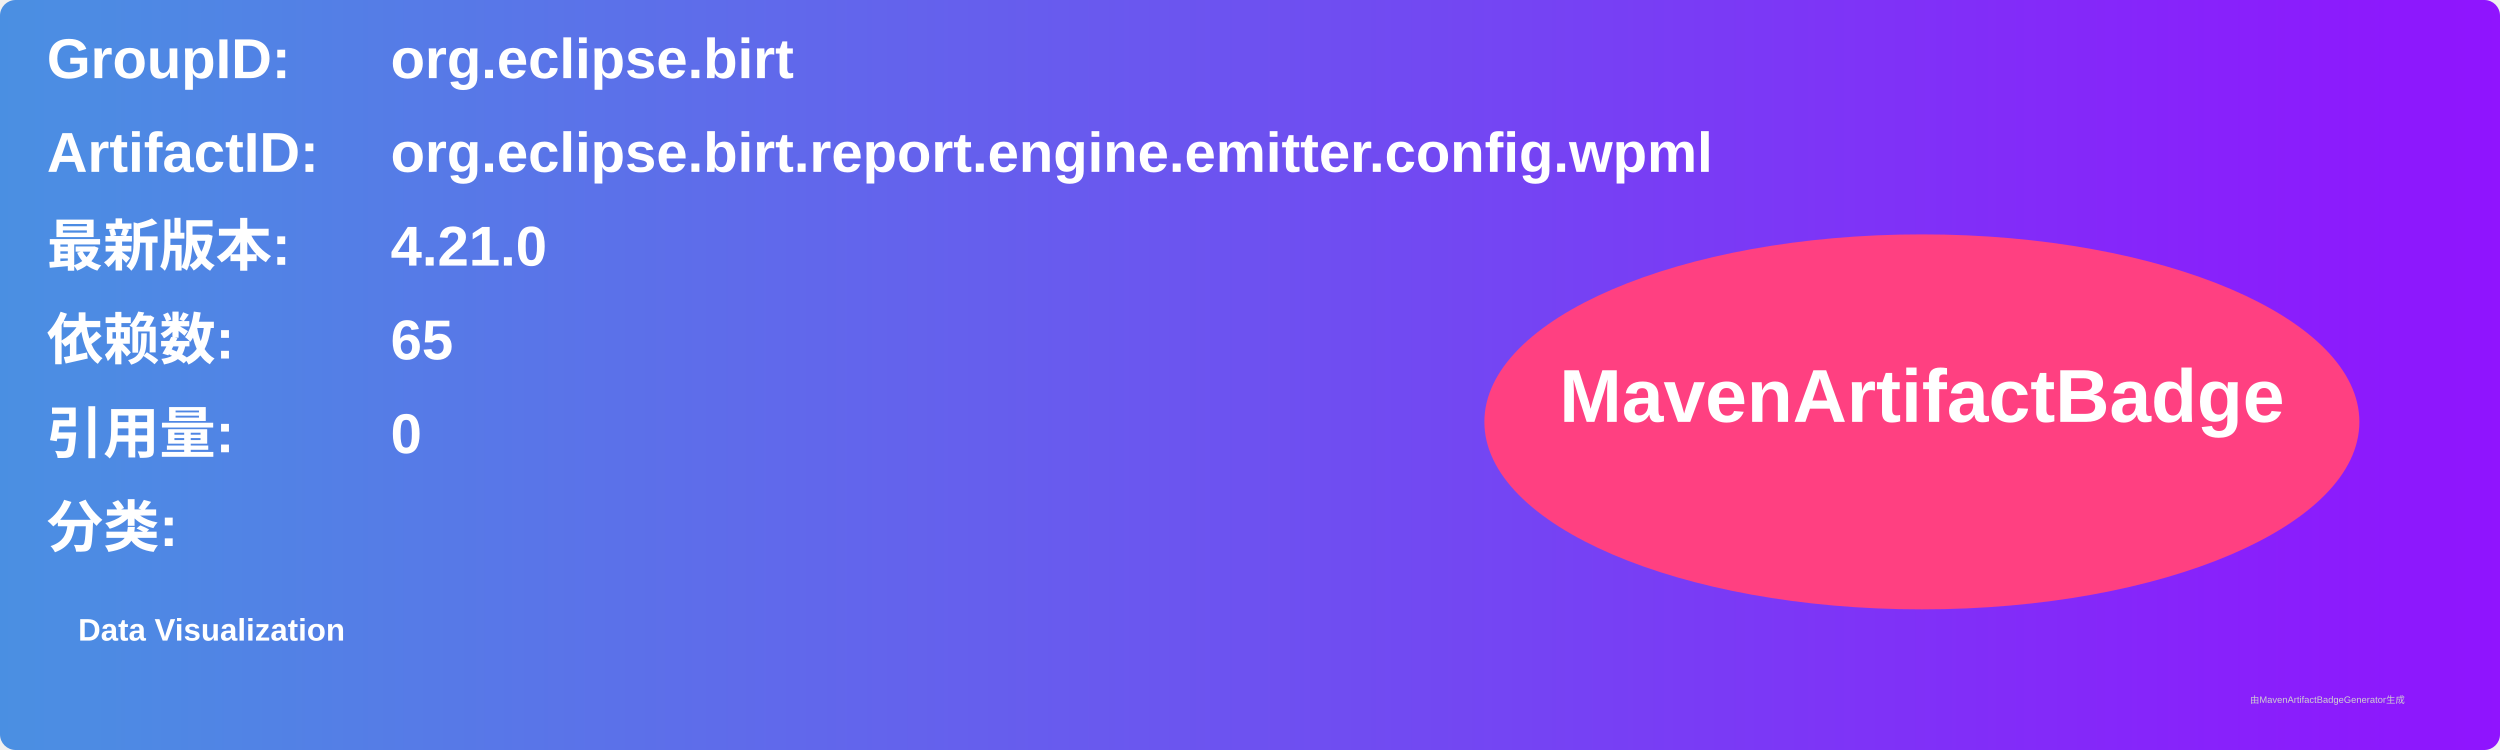
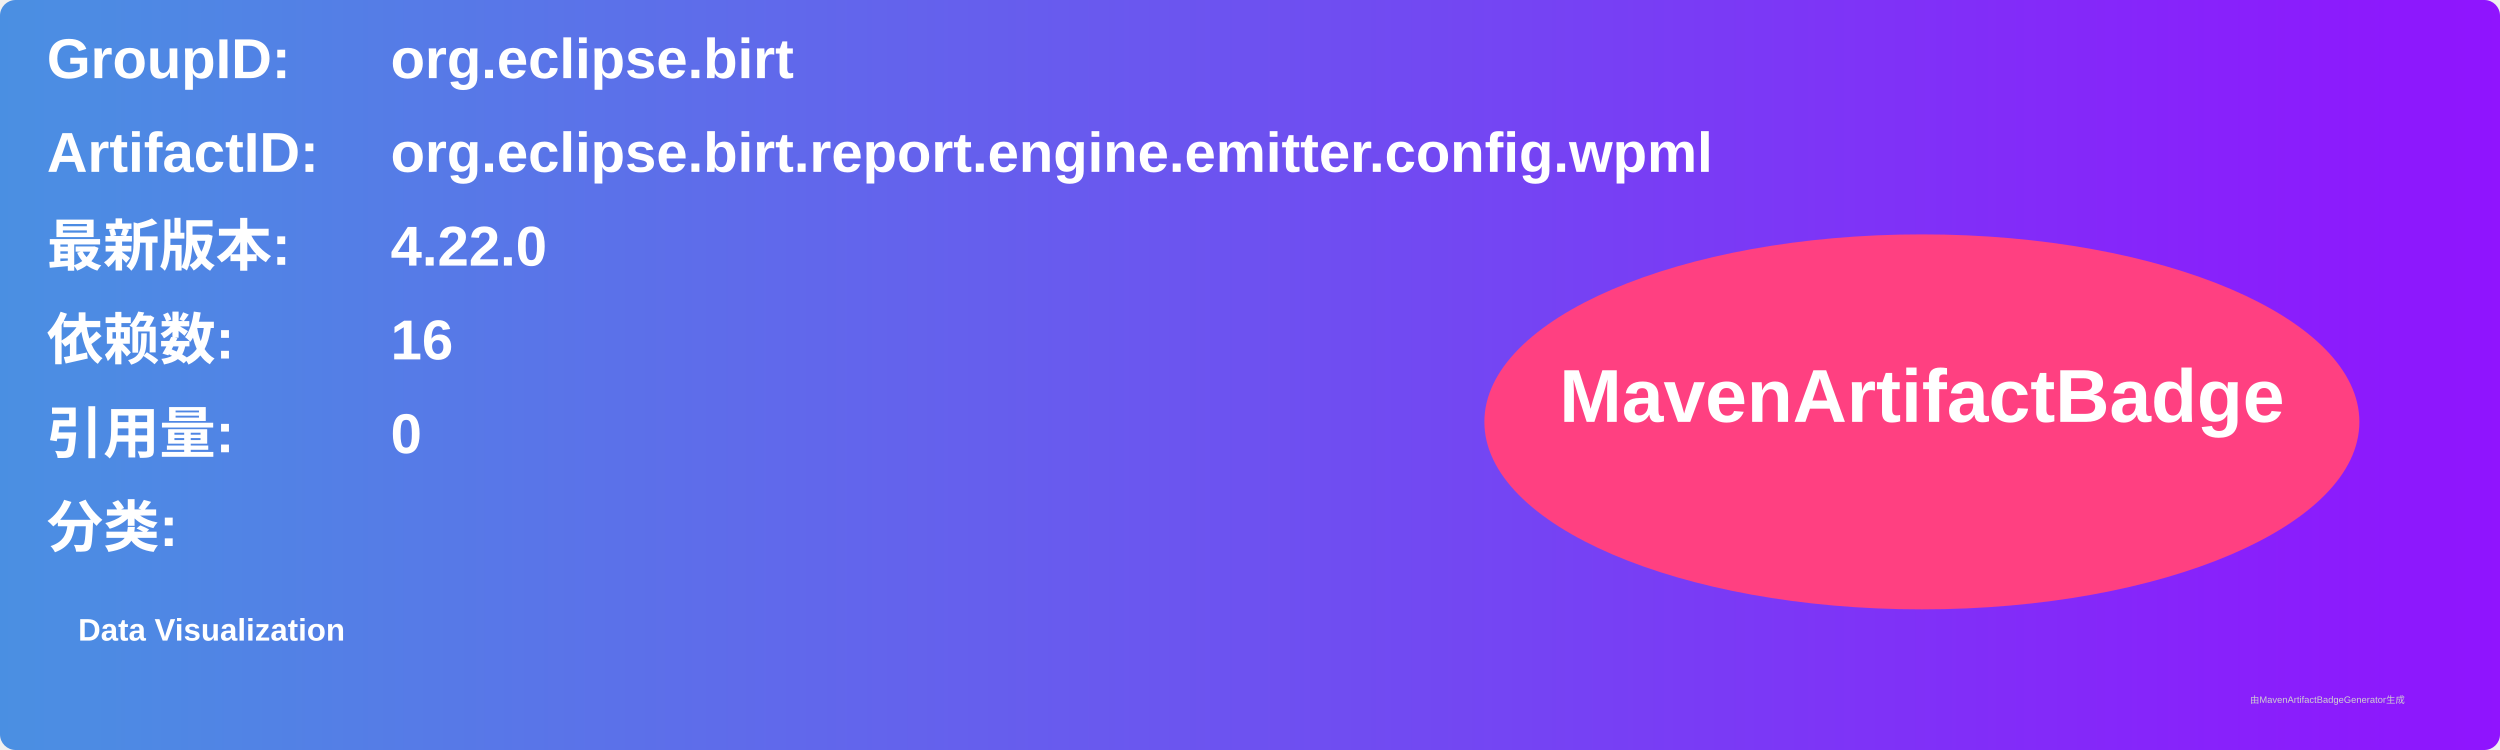
<svg xmlns="http://www.w3.org/2000/svg" width="800" height="240" viewBox="0 0 800 240">
  <linearGradient id="grad" x1="0%" y1="0%" x2="100%" y2="0%">
    <stop offset="0%" stop-color="#4a90e2" />
    <stop offset="100%" stop-color="#9013fe" />
  </linearGradient>
  <rect width="100%" height="100%" rx="5" ry="5" fill="url(#grad)" />
  <g transform="translate(15, 15)">
    <text x="0" y="10" font-family="Arial" font-size="18" fill="white" font-weight="bold" width="260">GroupID:</text>
    <text x="110" y="10" font-family="Arial" font-size="18" fill="white" font-weight="bold" width="460">org.eclipse.birt</text>
    <text x="0" y="40" font-family="Arial" font-size="18" fill="white" font-weight="bold" width="260">ArtifactID:</text>
    <text x="110" y="40" font-family="Arial" font-size="18" fill="white" font-weight="bold" width="460">org.eclipse.birt.report.engine.emitter.config.wpml</text>
    <text x="0" y="70" font-family="Arial" font-size="18" fill="white" font-weight="bold">最新版本:</text>
    <text x="110" y="70" font-family="Arial" font-size="18" fill="white" font-weight="bold">
-       <tspan font-weight="bold">4.21.0</tspan>
+       <tspan font-weight="bold">4.22.0</tspan>
    </text>
    <text x="0" y="100" font-family="Arial" font-size="18" fill="white" font-weight="bold">依赖数: </text>
    <text x="110" y="100" font-family="Arial" font-size="18" fill="white">
-       <tspan font-weight="bold">65</tspan>
+       <tspan font-weight="bold">16</tspan>
    </text>
    <text x="0" y="130" font-family="Arial" font-size="18" fill="white" font-weight="bold">引用量: </text>
    <text x="110" y="130" font-family="Arial" font-size="18" fill="white">
      <tspan font-weight="bold">0</tspan>
    </text>
    <text x="0" y="160" font-family="Arial" font-size="18" fill="white" font-weight="bold">分类:</text>
    <text x="10" y="190" font-family="Arial" font-size="10" fill="white">
      <tspan font-weight="bold">Data Visualization</tspan>
    </text>
    <ellipse cx="600" cy="120" rx="140" ry="60" fill="#ff4081" />
    <text x="600" y="120" text-anchor="middle" font-family="Arial" font-size="24" fill="white" font-weight="bold">MavenArtifactBadge</text>
  </g>
  <text x="720" y="225" font-family="Arial" font-size="3" fill="#d0d0d0">由MavenArtifactBadgeGenerator生成</text>
</svg>
